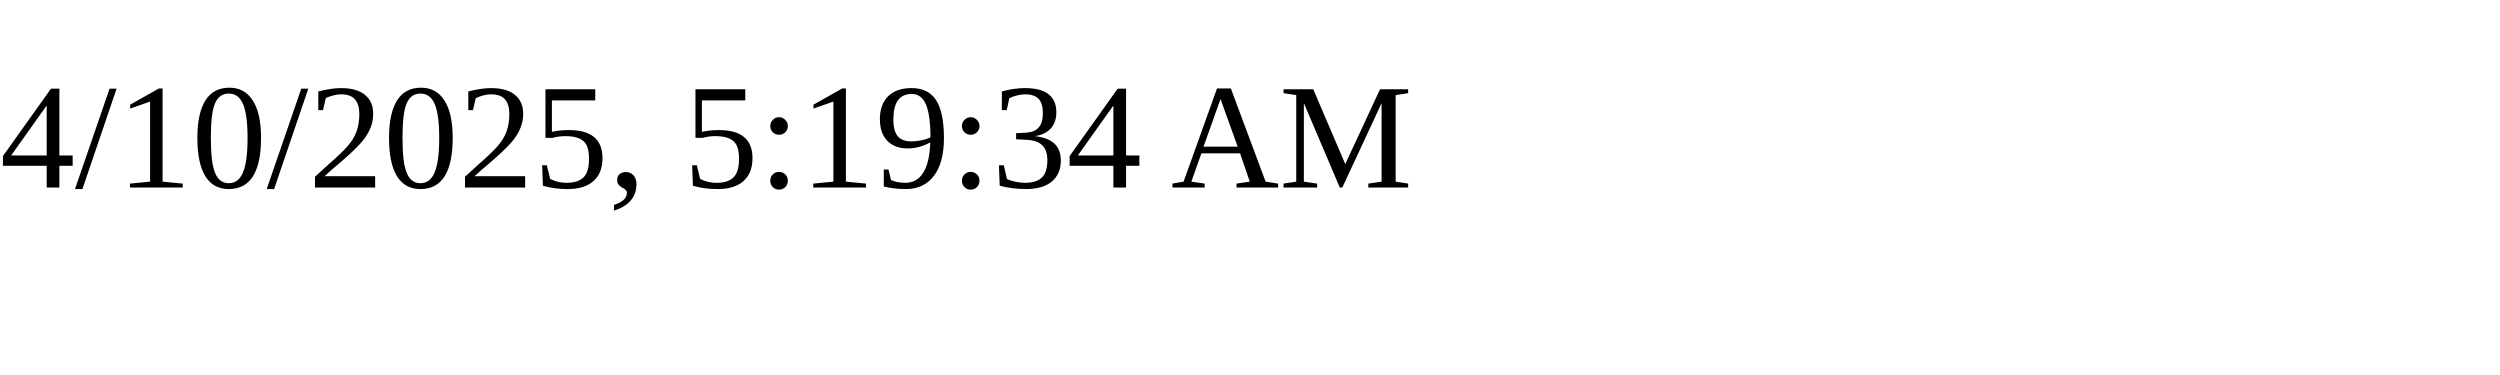
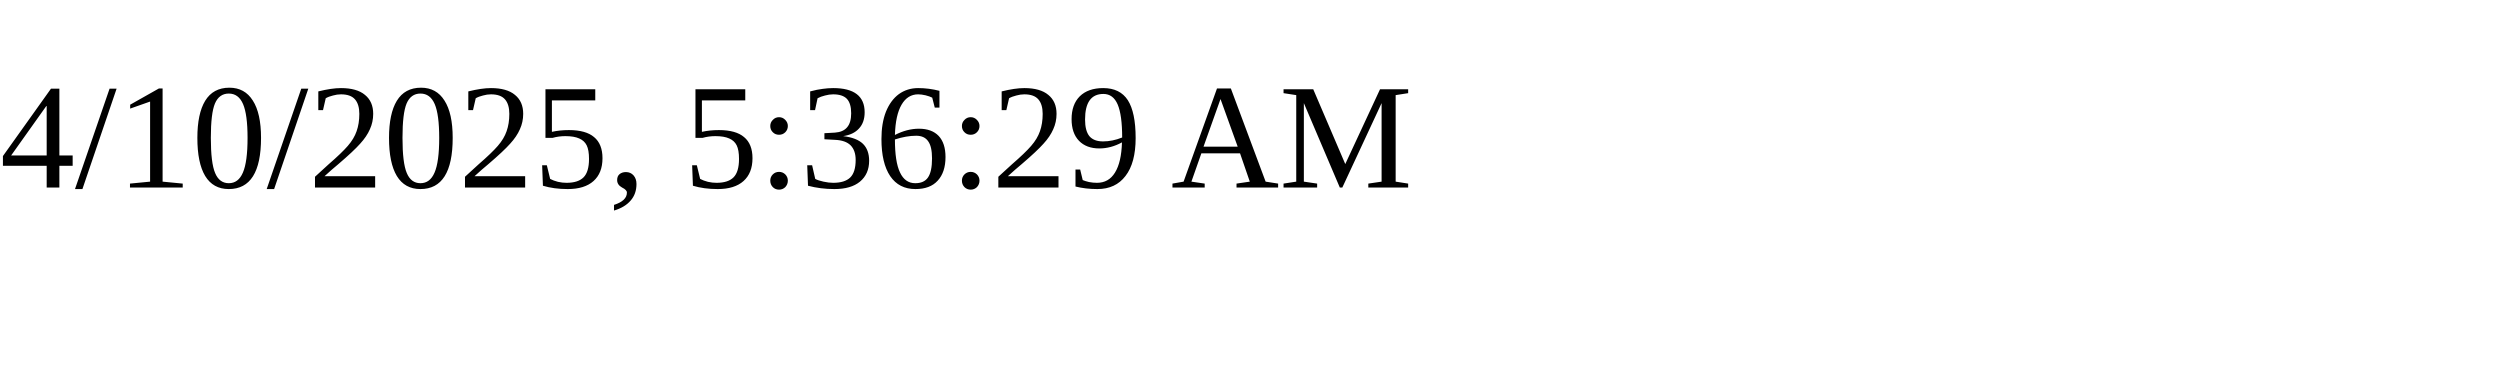
<svg xmlns="http://www.w3.org/2000/svg" height="30" width="200">
-   <text x="0" y="15">4/10/2025, 5:19:34 AM</text>
+   <text x="0" y="15">4/10/2025, 5:36:29 AM</text>
</svg>
